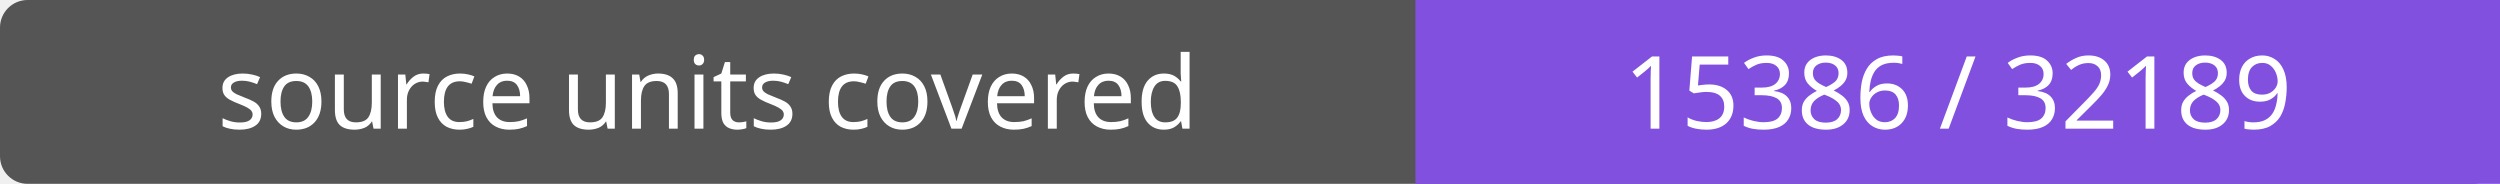
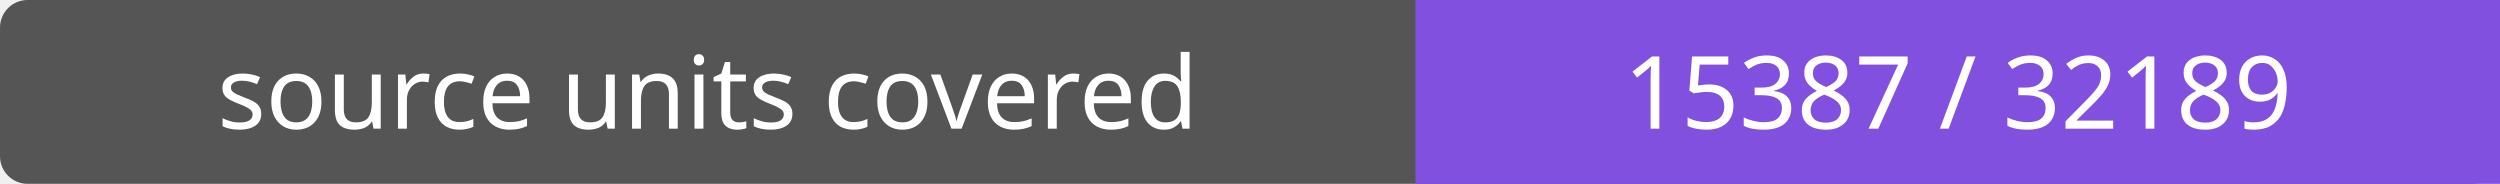
- <svg xmlns="http://www.w3.org/2000/svg" width="272" height="20" role="img" aria-label="source units covered: 15386 / 32189">
+ <svg xmlns="http://www.w3.org/2000/svg" width="272" height="20" role="img" aria-label="source units covered: 15387 / 32189">
  <rect width="272" height="20" rx="3" fill="#555" />
  <path fill="#8250df" d="M154 0h118v20H154z" />
  <g fill="#fff" text-anchor="middle" font-family="Verdana,sans-serif" font-size="11">
    <text x="77.0" y="14">source units covered</text>
-     <text x="213.0" y="14">15386 / 32189</text>
+     <text x="213.0" y="14">15387 / 32189</text>
  </g>
</svg>
